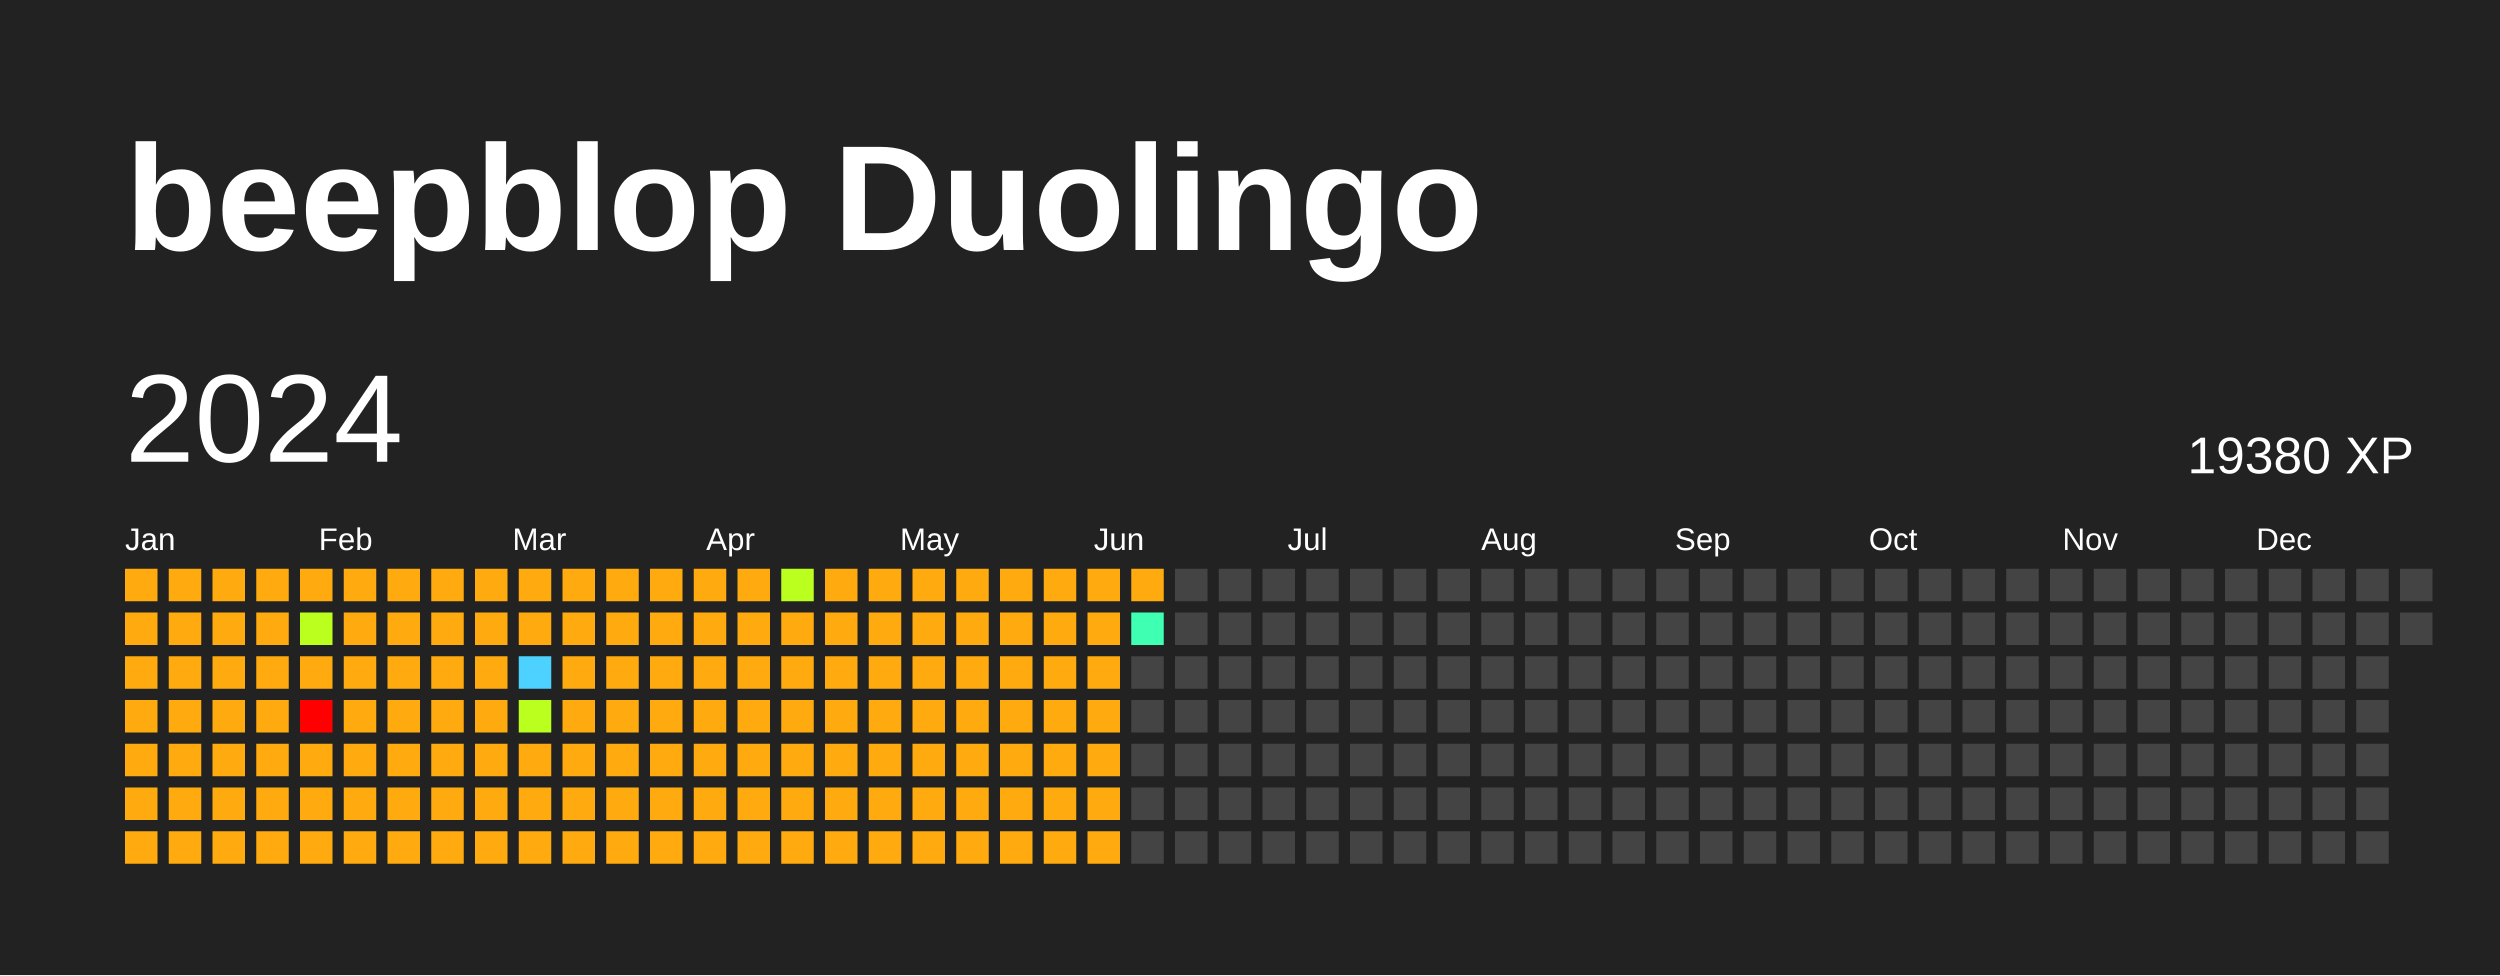
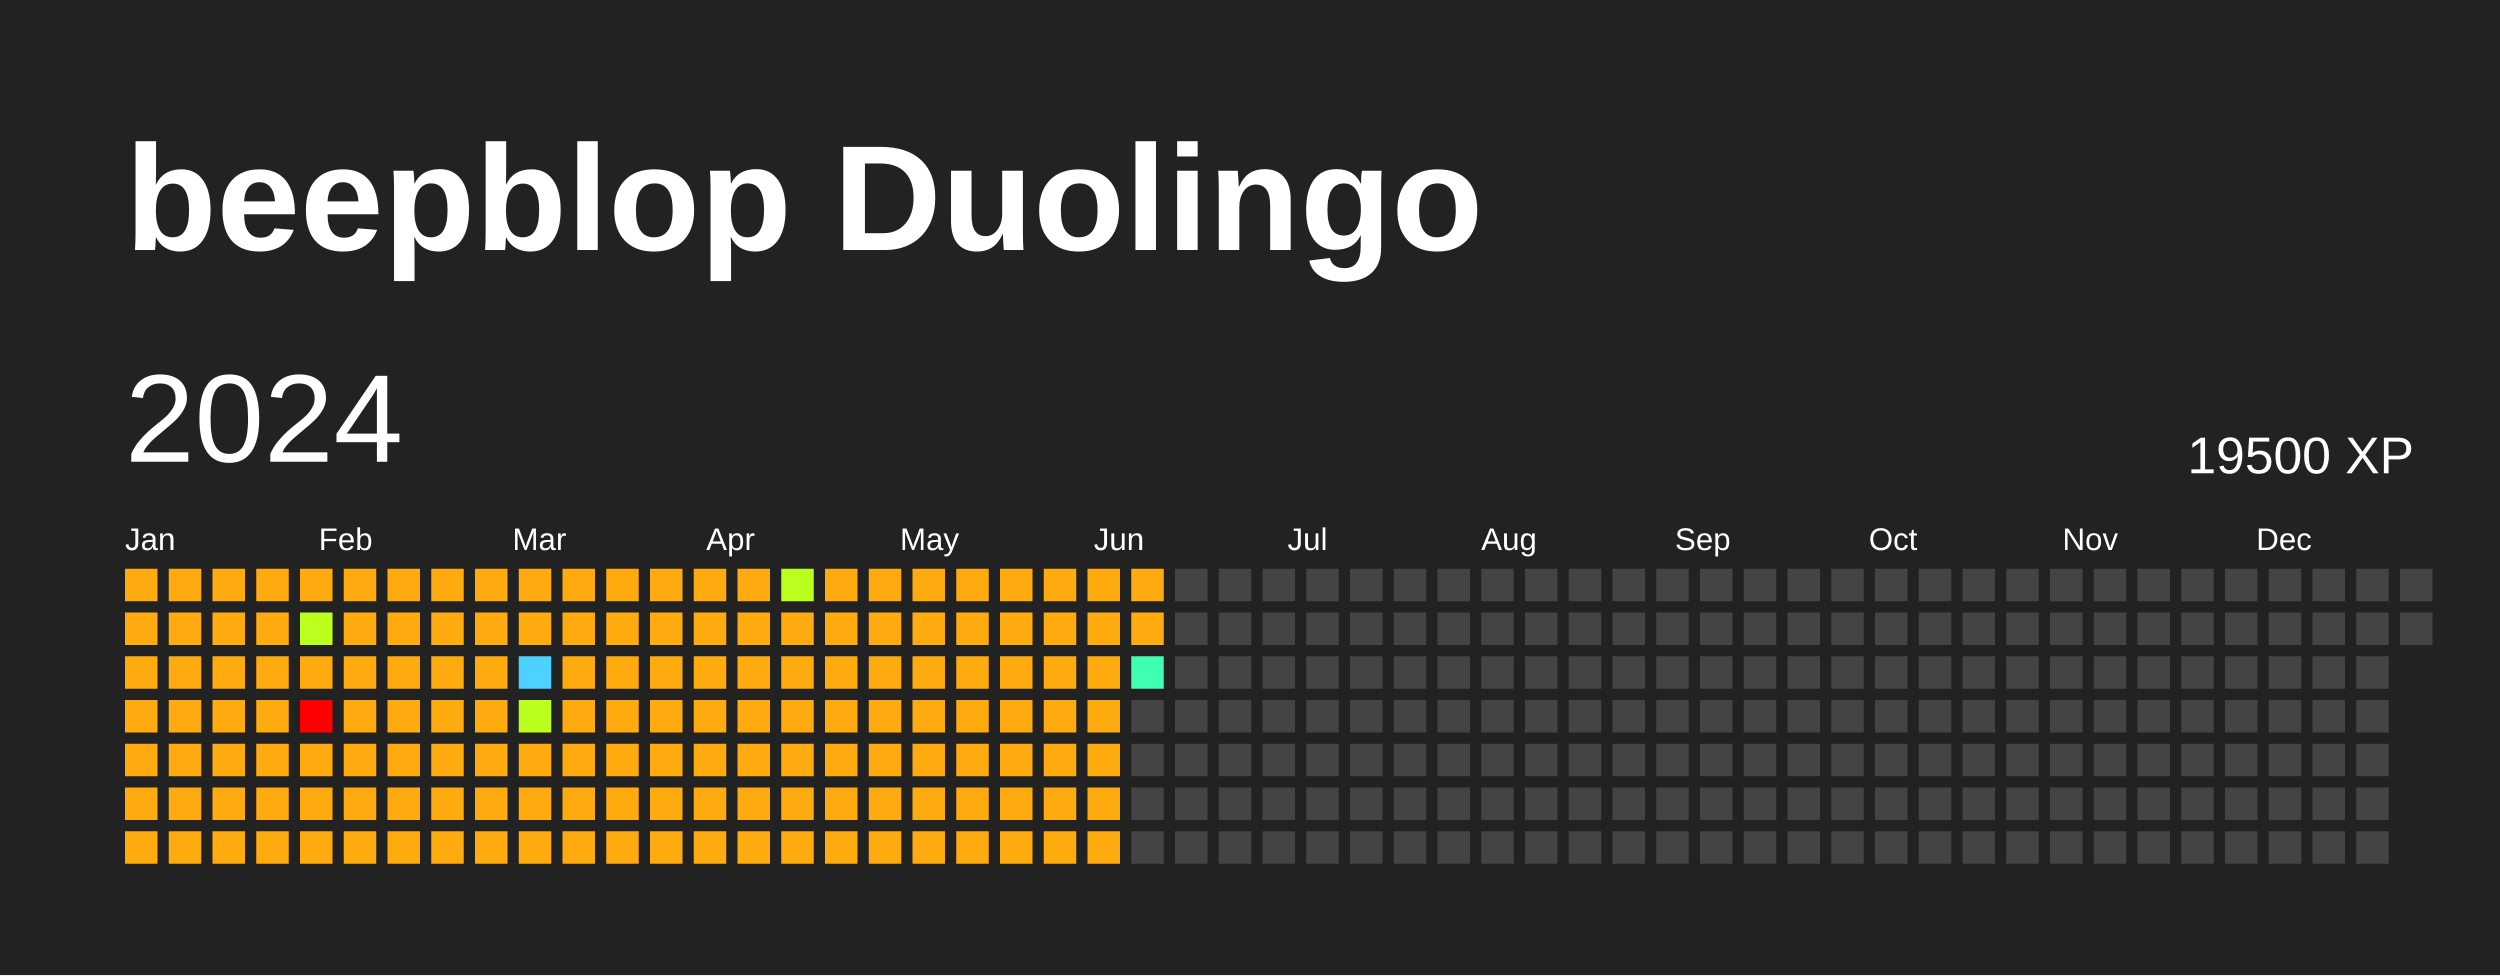
<svg xmlns="http://www.w3.org/2000/svg" baseProfile="full" height="78mm" version="1.1" viewBox="0,0,200,78" width="200mm">
  <defs />
  <rect fill="#222222" height="78" width="200" x="0" y="0" />
  <text fill="#FFFFFF" style="font-size:12px; font-family:Arial; font-weight:bold;" x="10" y="20">beepblop Duolingo</text>
  <text dominant-baseline="hanging" fill="#FFFFFF" style="font-size:10.0px; font-family:Arial;" x="10" y="30">2024</text>
-   <text dominant-baseline="hanging" fill="#FFFFFF" style="font-size:4.125px; font-family:Arial;" x="175" y="35">19380 XP</text>
+   <text dominant-baseline="hanging" fill="#FFFFFF" style="font-size:4.125px; font-family:Arial;" x="175" y="35">19500 XP</text>
  <text fill="#FFFFFF" style="font-size:2.5px; font-family:Arial" x="10.0" y="44">Jan</text>
  <text fill="#FFFFFF" style="font-size:2.5px; font-family:Arial" x="25.5" y="44">Feb</text>
  <text fill="#FFFFFF" style="font-size:2.5px; font-family:Arial" x="41.0" y="44">Mar</text>
  <text fill="#FFFFFF" style="font-size:2.5px; font-family:Arial" x="56.5" y="44">Apr</text>
  <text fill="#FFFFFF" style="font-size:2.5px; font-family:Arial" x="72.0" y="44">May</text>
  <text fill="#FFFFFF" style="font-size:2.5px; font-family:Arial" x="87.5" y="44">Jun</text>
  <text fill="#FFFFFF" style="font-size:2.5px; font-family:Arial" x="103.0" y="44">Jul</text>
  <text fill="#FFFFFF" style="font-size:2.5px; font-family:Arial" x="118.5" y="44">Aug</text>
  <text fill="#FFFFFF" style="font-size:2.5px; font-family:Arial" x="134.0" y="44">Sep</text>
  <text fill="#FFFFFF" style="font-size:2.5px; font-family:Arial" x="149.5" y="44">Oct</text>
  <text fill="#FFFFFF" style="font-size:2.5px; font-family:Arial" x="165.0" y="44">Nov</text>
  <text fill="#FFFFFF" style="font-size:2.5px; font-family:Arial" x="180.5" y="44">Dec</text>
  <rect fill="#ffab0f" height="2.6" width="2.6" x="10.0" y="45.5" />
  <rect fill="#ffab0f" height="2.6" width="2.6" x="10.0" y="49.0" />
  <rect fill="#ffab0f" height="2.6" width="2.6" x="10.0" y="52.5" />
  <rect fill="#ffab0f" height="2.6" width="2.6" x="10.0" y="56.0" />
  <rect fill="#ffab0f" height="2.6" width="2.6" x="10.0" y="59.5" />
  <rect fill="#ffab0f" height="2.6" width="2.6" x="10.0" y="63.0" />
  <rect fill="#ffab0f" height="2.6" width="2.6" x="10.0" y="66.5" />
  <rect fill="#ffab0f" height="2.6" width="2.6" x="13.5" y="45.5" />
  <rect fill="#ffab0f" height="2.6" width="2.6" x="13.5" y="49.0" />
  <rect fill="#ffab0f" height="2.6" width="2.6" x="13.5" y="52.5" />
  <rect fill="#ffab0f" height="2.6" width="2.6" x="13.5" y="56.0" />
  <rect fill="#ffab0f" height="2.6" width="2.6" x="13.5" y="59.5" />
  <rect fill="#ffab0f" height="2.6" width="2.6" x="13.5" y="63.0" />
  <rect fill="#ffab0f" height="2.6" width="2.6" x="13.5" y="66.5" />
  <rect fill="#ffab0f" height="2.6" width="2.6" x="17.0" y="45.5" />
  <rect fill="#ffab0f" height="2.6" width="2.6" x="17.0" y="49.0" />
  <rect fill="#ffab0f" height="2.6" width="2.6" x="17.0" y="52.5" />
  <rect fill="#ffab0f" height="2.6" width="2.6" x="17.0" y="56.0" />
  <rect fill="#ffab0f" height="2.6" width="2.6" x="17.0" y="59.5" />
  <rect fill="#ffab0f" height="2.6" width="2.6" x="17.0" y="63.0" />
  <rect fill="#ffab0f" height="2.6" width="2.6" x="17.0" y="66.5" />
  <rect fill="#ffab0f" height="2.6" width="2.6" x="20.5" y="45.5" />
  <rect fill="#ffab0f" height="2.6" width="2.6" x="20.5" y="49.0" />
  <rect fill="#ffab0f" height="2.6" width="2.6" x="20.5" y="52.5" />
  <rect fill="#ffab0f" height="2.6" width="2.6" x="20.5" y="56.0" />
  <rect fill="#ffab0f" height="2.6" width="2.6" x="20.5" y="59.5" />
  <rect fill="#ffab0f" height="2.6" width="2.6" x="20.5" y="63.0" />
  <rect fill="#ffab0f" height="2.6" width="2.6" x="20.5" y="66.5" />
  <rect fill="#ffab0f" height="2.6" width="2.6" x="24.0" y="45.5" />
  <rect fill="#bbff1f" height="2.6" width="2.6" x="24.0" y="49.0" />
  <rect fill="#ffab0f" height="2.6" width="2.6" x="24.0" y="52.5" />
  <rect fill="red" height="2.6" width="2.6" x="24.0" y="56.0" />
  <rect fill="#ffab0f" height="2.6" width="2.6" x="24.0" y="59.5" />
  <rect fill="#ffab0f" height="2.6" width="2.6" x="24.0" y="63.0" />
  <rect fill="#ffab0f" height="2.6" width="2.6" x="24.0" y="66.5" />
  <rect fill="#ffab0f" height="2.6" width="2.6" x="27.5" y="45.5" />
  <rect fill="#ffab0f" height="2.6" width="2.6" x="27.5" y="49.0" />
  <rect fill="#ffab0f" height="2.6" width="2.6" x="27.5" y="52.5" />
  <rect fill="#ffab0f" height="2.6" width="2.6" x="27.5" y="56.0" />
  <rect fill="#ffab0f" height="2.6" width="2.6" x="27.5" y="59.5" />
  <rect fill="#ffab0f" height="2.6" width="2.6" x="27.5" y="63.0" />
  <rect fill="#ffab0f" height="2.6" width="2.6" x="27.5" y="66.5" />
  <rect fill="#ffab0f" height="2.6" width="2.6" x="31.0" y="45.5" />
  <rect fill="#ffab0f" height="2.6" width="2.6" x="31.0" y="49.0" />
  <rect fill="#ffab0f" height="2.6" width="2.6" x="31.0" y="52.5" />
  <rect fill="#ffab0f" height="2.6" width="2.6" x="31.0" y="56.0" />
  <rect fill="#ffab0f" height="2.6" width="2.6" x="31.0" y="59.5" />
  <rect fill="#ffab0f" height="2.6" width="2.6" x="31.0" y="63.0" />
  <rect fill="#ffab0f" height="2.6" width="2.6" x="31.0" y="66.5" />
  <rect fill="#ffab0f" height="2.6" width="2.6" x="34.5" y="45.5" />
  <rect fill="#ffab0f" height="2.6" width="2.6" x="34.5" y="49.0" />
  <rect fill="#ffab0f" height="2.6" width="2.6" x="34.5" y="52.5" />
  <rect fill="#ffab0f" height="2.6" width="2.6" x="34.5" y="56.0" />
  <rect fill="#ffab0f" height="2.6" width="2.6" x="34.5" y="59.5" />
  <rect fill="#ffab0f" height="2.6" width="2.6" x="34.5" y="63.0" />
  <rect fill="#ffab0f" height="2.6" width="2.6" x="34.5" y="66.5" />
  <rect fill="#ffab0f" height="2.6" width="2.6" x="38.0" y="45.5" />
  <rect fill="#ffab0f" height="2.6" width="2.6" x="38.0" y="49.0" />
  <rect fill="#ffab0f" height="2.6" width="2.6" x="38.0" y="52.5" />
  <rect fill="#ffab0f" height="2.6" width="2.6" x="38.0" y="56.0" />
  <rect fill="#ffab0f" height="2.6" width="2.6" x="38.0" y="59.5" />
  <rect fill="#ffab0f" height="2.6" width="2.6" x="38.0" y="63.0" />
  <rect fill="#ffab0f" height="2.6" width="2.6" x="38.0" y="66.5" />
  <rect fill="#ffab0f" height="2.6" width="2.6" x="41.5" y="45.5" />
  <rect fill="#ffab0f" height="2.6" width="2.6" x="41.5" y="49.0" />
  <rect fill="#4dd2ff" height="2.6" width="2.6" x="41.5" y="52.5" />
  <rect fill="#bbff1f" height="2.6" width="2.6" x="41.5" y="56.0" />
  <rect fill="#ffab0f" height="2.6" width="2.6" x="41.5" y="59.5" />
  <rect fill="#ffab0f" height="2.6" width="2.6" x="41.5" y="63.0" />
  <rect fill="#ffab0f" height="2.6" width="2.6" x="41.5" y="66.5" />
  <rect fill="#ffab0f" height="2.6" width="2.6" x="45.0" y="45.5" />
  <rect fill="#ffab0f" height="2.6" width="2.6" x="45.0" y="49.0" />
  <rect fill="#ffab0f" height="2.6" width="2.6" x="45.0" y="52.5" />
  <rect fill="#ffab0f" height="2.6" width="2.6" x="45.0" y="56.0" />
  <rect fill="#ffab0f" height="2.6" width="2.6" x="45.0" y="59.5" />
  <rect fill="#ffab0f" height="2.6" width="2.6" x="45.0" y="63.0" />
  <rect fill="#ffab0f" height="2.6" width="2.6" x="45.0" y="66.5" />
  <rect fill="#ffab0f" height="2.6" width="2.6" x="48.5" y="45.5" />
  <rect fill="#ffab0f" height="2.6" width="2.6" x="48.5" y="49.0" />
  <rect fill="#ffab0f" height="2.6" width="2.6" x="48.5" y="52.5" />
  <rect fill="#ffab0f" height="2.6" width="2.6" x="48.5" y="56.0" />
  <rect fill="#ffab0f" height="2.6" width="2.6" x="48.5" y="59.5" />
  <rect fill="#ffab0f" height="2.6" width="2.6" x="48.5" y="63.0" />
  <rect fill="#ffab0f" height="2.6" width="2.6" x="48.5" y="66.5" />
  <rect fill="#ffab0f" height="2.6" width="2.6" x="52.0" y="45.5" />
  <rect fill="#ffab0f" height="2.6" width="2.6" x="52.0" y="49.0" />
  <rect fill="#ffab0f" height="2.6" width="2.6" x="52.0" y="52.5" />
  <rect fill="#ffab0f" height="2.6" width="2.6" x="52.0" y="56.0" />
  <rect fill="#ffab0f" height="2.6" width="2.6" x="52.0" y="59.5" />
  <rect fill="#ffab0f" height="2.6" width="2.6" x="52.0" y="63.0" />
  <rect fill="#ffab0f" height="2.6" width="2.6" x="52.0" y="66.5" />
  <rect fill="#ffab0f" height="2.6" width="2.6" x="55.5" y="45.5" />
  <rect fill="#ffab0f" height="2.6" width="2.6" x="55.5" y="49.0" />
  <rect fill="#ffab0f" height="2.6" width="2.6" x="55.5" y="52.5" />
  <rect fill="#ffab0f" height="2.6" width="2.6" x="55.5" y="56.0" />
  <rect fill="#ffab0f" height="2.6" width="2.6" x="55.5" y="59.5" />
  <rect fill="#ffab0f" height="2.6" width="2.6" x="55.5" y="63.0" />
  <rect fill="#ffab0f" height="2.6" width="2.6" x="55.5" y="66.5" />
  <rect fill="#ffab0f" height="2.6" width="2.6" x="59.0" y="45.5" />
  <rect fill="#ffab0f" height="2.6" width="2.6" x="59.0" y="49.0" />
  <rect fill="#ffab0f" height="2.6" width="2.6" x="59.0" y="52.5" />
  <rect fill="#ffab0f" height="2.6" width="2.6" x="59.0" y="56.0" />
  <rect fill="#ffab0f" height="2.6" width="2.6" x="59.0" y="59.5" />
  <rect fill="#ffab0f" height="2.6" width="2.6" x="59.0" y="63.0" />
  <rect fill="#ffab0f" height="2.6" width="2.6" x="59.0" y="66.5" />
  <rect fill="#bbff1f" height="2.6" width="2.6" x="62.5" y="45.5" />
  <rect fill="#ffab0f" height="2.6" width="2.6" x="62.5" y="49.0" />
  <rect fill="#ffab0f" height="2.6" width="2.6" x="62.5" y="52.5" />
  <rect fill="#ffab0f" height="2.6" width="2.6" x="62.5" y="56.0" />
  <rect fill="#ffab0f" height="2.6" width="2.6" x="62.5" y="59.5" />
  <rect fill="#ffab0f" height="2.6" width="2.6" x="62.5" y="63.0" />
  <rect fill="#ffab0f" height="2.6" width="2.6" x="62.5" y="66.5" />
  <rect fill="#ffab0f" height="2.6" width="2.6" x="66.0" y="45.5" />
  <rect fill="#ffab0f" height="2.6" width="2.6" x="66.0" y="49.0" />
  <rect fill="#ffab0f" height="2.6" width="2.6" x="66.0" y="52.5" />
  <rect fill="#ffab0f" height="2.6" width="2.6" x="66.0" y="56.0" />
  <rect fill="#ffab0f" height="2.6" width="2.6" x="66.0" y="59.5" />
  <rect fill="#ffab0f" height="2.6" width="2.6" x="66.0" y="63.0" />
  <rect fill="#ffab0f" height="2.6" width="2.6" x="66.0" y="66.5" />
  <rect fill="#ffab0f" height="2.6" width="2.6" x="69.5" y="45.5" />
  <rect fill="#ffab0f" height="2.6" width="2.6" x="69.5" y="49.0" />
  <rect fill="#ffab0f" height="2.6" width="2.6" x="69.5" y="52.5" />
  <rect fill="#ffab0f" height="2.6" width="2.6" x="69.5" y="56.0" />
  <rect fill="#ffab0f" height="2.6" width="2.6" x="69.5" y="59.5" />
  <rect fill="#ffab0f" height="2.6" width="2.6" x="69.5" y="63.0" />
  <rect fill="#ffab0f" height="2.6" width="2.6" x="69.5" y="66.5" />
  <rect fill="#ffab0f" height="2.6" width="2.6" x="73.0" y="45.5" />
  <rect fill="#ffab0f" height="2.6" width="2.6" x="73.0" y="49.0" />
  <rect fill="#ffab0f" height="2.6" width="2.6" x="73.0" y="52.5" />
  <rect fill="#ffab0f" height="2.6" width="2.6" x="73.0" y="56.0" />
  <rect fill="#ffab0f" height="2.6" width="2.6" x="73.0" y="59.5" />
  <rect fill="#ffab0f" height="2.6" width="2.6" x="73.0" y="63.0" />
  <rect fill="#ffab0f" height="2.6" width="2.6" x="73.0" y="66.5" />
  <rect fill="#ffab0f" height="2.6" width="2.6" x="76.5" y="45.5" />
  <rect fill="#ffab0f" height="2.6" width="2.6" x="76.5" y="49.0" />
  <rect fill="#ffab0f" height="2.6" width="2.6" x="76.5" y="52.5" />
  <rect fill="#ffab0f" height="2.6" width="2.6" x="76.5" y="56.0" />
  <rect fill="#ffab0f" height="2.6" width="2.6" x="76.5" y="59.5" />
  <rect fill="#ffab0f" height="2.6" width="2.6" x="76.5" y="63.0" />
  <rect fill="#ffab0f" height="2.6" width="2.6" x="76.5" y="66.5" />
  <rect fill="#ffab0f" height="2.6" width="2.6" x="80.0" y="45.5" />
  <rect fill="#ffab0f" height="2.6" width="2.6" x="80.0" y="49.0" />
  <rect fill="#ffab0f" height="2.6" width="2.6" x="80.0" y="52.5" />
  <rect fill="#ffab0f" height="2.6" width="2.6" x="80.0" y="56.0" />
  <rect fill="#ffab0f" height="2.6" width="2.6" x="80.0" y="59.5" />
  <rect fill="#ffab0f" height="2.6" width="2.6" x="80.0" y="63.0" />
  <rect fill="#ffab0f" height="2.6" width="2.6" x="80.0" y="66.5" />
  <rect fill="#ffab0f" height="2.6" width="2.6" x="83.5" y="45.5" />
  <rect fill="#ffab0f" height="2.6" width="2.6" x="83.5" y="49.0" />
  <rect fill="#ffab0f" height="2.6" width="2.6" x="83.5" y="52.5" />
  <rect fill="#ffab0f" height="2.6" width="2.6" x="83.5" y="56.0" />
  <rect fill="#ffab0f" height="2.6" width="2.6" x="83.5" y="59.5" />
  <rect fill="#ffab0f" height="2.6" width="2.6" x="83.5" y="63.0" />
  <rect fill="#ffab0f" height="2.6" width="2.6" x="83.5" y="66.5" />
  <rect fill="#ffab0f" height="2.6" width="2.6" x="87.0" y="45.5" />
  <rect fill="#ffab0f" height="2.6" width="2.6" x="87.0" y="49.0" />
  <rect fill="#ffab0f" height="2.6" width="2.6" x="87.0" y="52.5" />
  <rect fill="#ffab0f" height="2.6" width="2.6" x="87.0" y="56.0" />
  <rect fill="#ffab0f" height="2.6" width="2.6" x="87.0" y="59.5" />
  <rect fill="#ffab0f" height="2.6" width="2.6" x="87.0" y="63.0" />
  <rect fill="#ffab0f" height="2.6" width="2.6" x="87.0" y="66.5" />
  <rect fill="#ffab0f" height="2.6" width="2.6" x="90.5" y="45.5" />
-   <rect fill="#3effb2" height="2.6" width="2.6" x="90.5" y="49.0" />
-   <rect fill="#444444" height="2.6" width="2.6" x="90.5" y="52.5" />
+   <rect fill="#ffab0f" height="2.6" width="2.6" x="90.5" y="49.0" />
+   <rect fill="#3effb2" height="2.6" width="2.6" x="90.5" y="52.5" />
  <rect fill="#444444" height="2.6" width="2.6" x="90.5" y="56.0" />
  <rect fill="#444444" height="2.6" width="2.6" x="90.5" y="59.5" />
  <rect fill="#444444" height="2.6" width="2.6" x="90.5" y="63.0" />
  <rect fill="#444444" height="2.6" width="2.6" x="90.5" y="66.5" />
  <rect fill="#444444" height="2.6" width="2.6" x="94.0" y="45.5" />
  <rect fill="#444444" height="2.6" width="2.6" x="94.0" y="49.0" />
  <rect fill="#444444" height="2.6" width="2.6" x="94.0" y="52.5" />
  <rect fill="#444444" height="2.6" width="2.6" x="94.0" y="56.0" />
  <rect fill="#444444" height="2.6" width="2.6" x="94.0" y="59.5" />
  <rect fill="#444444" height="2.6" width="2.6" x="94.0" y="63.0" />
  <rect fill="#444444" height="2.6" width="2.6" x="94.0" y="66.5" />
  <rect fill="#444444" height="2.6" width="2.6" x="97.5" y="45.5" />
  <rect fill="#444444" height="2.6" width="2.6" x="97.5" y="49.0" />
  <rect fill="#444444" height="2.6" width="2.6" x="97.5" y="52.5" />
  <rect fill="#444444" height="2.6" width="2.6" x="97.5" y="56.0" />
  <rect fill="#444444" height="2.6" width="2.6" x="97.5" y="59.5" />
  <rect fill="#444444" height="2.6" width="2.6" x="97.5" y="63.0" />
  <rect fill="#444444" height="2.6" width="2.6" x="97.5" y="66.5" />
  <rect fill="#444444" height="2.6" width="2.6" x="101.0" y="45.5" />
  <rect fill="#444444" height="2.6" width="2.6" x="101.0" y="49.0" />
  <rect fill="#444444" height="2.6" width="2.6" x="101.0" y="52.5" />
  <rect fill="#444444" height="2.6" width="2.6" x="101.0" y="56.0" />
  <rect fill="#444444" height="2.6" width="2.6" x="101.0" y="59.5" />
  <rect fill="#444444" height="2.6" width="2.6" x="101.0" y="63.0" />
  <rect fill="#444444" height="2.6" width="2.6" x="101.0" y="66.5" />
  <rect fill="#444444" height="2.6" width="2.6" x="104.5" y="45.5" />
  <rect fill="#444444" height="2.6" width="2.6" x="104.5" y="49.0" />
  <rect fill="#444444" height="2.6" width="2.6" x="104.5" y="52.5" />
  <rect fill="#444444" height="2.6" width="2.6" x="104.5" y="56.0" />
  <rect fill="#444444" height="2.6" width="2.6" x="104.5" y="59.5" />
  <rect fill="#444444" height="2.6" width="2.6" x="104.5" y="63.0" />
  <rect fill="#444444" height="2.6" width="2.6" x="104.5" y="66.5" />
  <rect fill="#444444" height="2.6" width="2.6" x="108.0" y="45.5" />
  <rect fill="#444444" height="2.6" width="2.6" x="108.0" y="49.0" />
  <rect fill="#444444" height="2.6" width="2.6" x="108.0" y="52.5" />
  <rect fill="#444444" height="2.6" width="2.6" x="108.0" y="56.0" />
  <rect fill="#444444" height="2.6" width="2.6" x="108.0" y="59.5" />
  <rect fill="#444444" height="2.6" width="2.6" x="108.0" y="63.0" />
  <rect fill="#444444" height="2.6" width="2.6" x="108.0" y="66.5" />
  <rect fill="#444444" height="2.6" width="2.6" x="111.5" y="45.5" />
  <rect fill="#444444" height="2.6" width="2.6" x="111.5" y="49.0" />
  <rect fill="#444444" height="2.6" width="2.6" x="111.5" y="52.5" />
  <rect fill="#444444" height="2.6" width="2.6" x="111.5" y="56.0" />
  <rect fill="#444444" height="2.6" width="2.6" x="111.5" y="59.5" />
  <rect fill="#444444" height="2.6" width="2.6" x="111.5" y="63.0" />
  <rect fill="#444444" height="2.6" width="2.6" x="111.5" y="66.5" />
  <rect fill="#444444" height="2.6" width="2.6" x="115.0" y="45.5" />
  <rect fill="#444444" height="2.6" width="2.6" x="115.0" y="49.0" />
  <rect fill="#444444" height="2.6" width="2.6" x="115.0" y="52.5" />
  <rect fill="#444444" height="2.6" width="2.6" x="115.0" y="56.0" />
  <rect fill="#444444" height="2.6" width="2.6" x="115.0" y="59.5" />
  <rect fill="#444444" height="2.6" width="2.6" x="115.0" y="63.0" />
  <rect fill="#444444" height="2.6" width="2.6" x="115.0" y="66.5" />
  <rect fill="#444444" height="2.6" width="2.6" x="118.5" y="45.5" />
  <rect fill="#444444" height="2.6" width="2.6" x="118.5" y="49.0" />
  <rect fill="#444444" height="2.6" width="2.6" x="118.5" y="52.5" />
  <rect fill="#444444" height="2.6" width="2.6" x="118.5" y="56.0" />
  <rect fill="#444444" height="2.6" width="2.6" x="118.5" y="59.5" />
  <rect fill="#444444" height="2.6" width="2.6" x="118.5" y="63.0" />
  <rect fill="#444444" height="2.6" width="2.6" x="118.5" y="66.5" />
  <rect fill="#444444" height="2.6" width="2.6" x="122.0" y="45.5" />
  <rect fill="#444444" height="2.6" width="2.6" x="122.0" y="49.0" />
  <rect fill="#444444" height="2.6" width="2.6" x="122.0" y="52.5" />
  <rect fill="#444444" height="2.6" width="2.6" x="122.0" y="56.0" />
  <rect fill="#444444" height="2.6" width="2.6" x="122.0" y="59.5" />
  <rect fill="#444444" height="2.6" width="2.6" x="122.0" y="63.0" />
  <rect fill="#444444" height="2.6" width="2.6" x="122.0" y="66.5" />
  <rect fill="#444444" height="2.6" width="2.6" x="125.5" y="45.5" />
  <rect fill="#444444" height="2.6" width="2.6" x="125.5" y="49.0" />
  <rect fill="#444444" height="2.6" width="2.6" x="125.5" y="52.5" />
  <rect fill="#444444" height="2.6" width="2.6" x="125.5" y="56.0" />
  <rect fill="#444444" height="2.6" width="2.6" x="125.5" y="59.5" />
  <rect fill="#444444" height="2.6" width="2.6" x="125.5" y="63.0" />
  <rect fill="#444444" height="2.6" width="2.6" x="125.5" y="66.5" />
  <rect fill="#444444" height="2.6" width="2.6" x="129.0" y="45.5" />
  <rect fill="#444444" height="2.6" width="2.6" x="129.0" y="49.0" />
  <rect fill="#444444" height="2.6" width="2.6" x="129.0" y="52.5" />
  <rect fill="#444444" height="2.6" width="2.6" x="129.0" y="56.0" />
  <rect fill="#444444" height="2.6" width="2.6" x="129.0" y="59.5" />
  <rect fill="#444444" height="2.6" width="2.6" x="129.0" y="63.0" />
  <rect fill="#444444" height="2.6" width="2.6" x="129.0" y="66.5" />
  <rect fill="#444444" height="2.6" width="2.6" x="132.5" y="45.5" />
  <rect fill="#444444" height="2.6" width="2.6" x="132.5" y="49.0" />
  <rect fill="#444444" height="2.6" width="2.6" x="132.5" y="52.5" />
  <rect fill="#444444" height="2.6" width="2.6" x="132.5" y="56.0" />
  <rect fill="#444444" height="2.6" width="2.6" x="132.5" y="59.5" />
  <rect fill="#444444" height="2.6" width="2.6" x="132.5" y="63.0" />
  <rect fill="#444444" height="2.6" width="2.6" x="132.5" y="66.5" />
  <rect fill="#444444" height="2.6" width="2.6" x="136.0" y="45.5" />
  <rect fill="#444444" height="2.6" width="2.6" x="136.0" y="49.0" />
  <rect fill="#444444" height="2.6" width="2.6" x="136.0" y="52.5" />
  <rect fill="#444444" height="2.6" width="2.6" x="136.0" y="56.0" />
  <rect fill="#444444" height="2.6" width="2.6" x="136.0" y="59.5" />
  <rect fill="#444444" height="2.6" width="2.6" x="136.0" y="63.0" />
  <rect fill="#444444" height="2.6" width="2.6" x="136.0" y="66.5" />
  <rect fill="#444444" height="2.6" width="2.6" x="139.5" y="45.5" />
  <rect fill="#444444" height="2.6" width="2.6" x="139.5" y="49.0" />
  <rect fill="#444444" height="2.6" width="2.6" x="139.5" y="52.5" />
  <rect fill="#444444" height="2.6" width="2.6" x="139.5" y="56.0" />
  <rect fill="#444444" height="2.6" width="2.6" x="139.5" y="59.5" />
  <rect fill="#444444" height="2.6" width="2.6" x="139.5" y="63.0" />
  <rect fill="#444444" height="2.6" width="2.6" x="139.5" y="66.5" />
  <rect fill="#444444" height="2.6" width="2.6" x="143.0" y="45.5" />
  <rect fill="#444444" height="2.6" width="2.6" x="143.0" y="49.0" />
  <rect fill="#444444" height="2.6" width="2.6" x="143.0" y="52.5" />
  <rect fill="#444444" height="2.6" width="2.6" x="143.0" y="56.0" />
  <rect fill="#444444" height="2.6" width="2.6" x="143.0" y="59.5" />
  <rect fill="#444444" height="2.6" width="2.6" x="143.0" y="63.0" />
  <rect fill="#444444" height="2.6" width="2.6" x="143.0" y="66.5" />
  <rect fill="#444444" height="2.6" width="2.6" x="146.5" y="45.5" />
  <rect fill="#444444" height="2.6" width="2.6" x="146.5" y="49.0" />
  <rect fill="#444444" height="2.6" width="2.6" x="146.5" y="52.5" />
  <rect fill="#444444" height="2.6" width="2.6" x="146.5" y="56.0" />
  <rect fill="#444444" height="2.6" width="2.6" x="146.5" y="59.5" />
  <rect fill="#444444" height="2.6" width="2.6" x="146.5" y="63.0" />
  <rect fill="#444444" height="2.6" width="2.6" x="146.5" y="66.5" />
  <rect fill="#444444" height="2.6" width="2.6" x="150.0" y="45.5" />
  <rect fill="#444444" height="2.6" width="2.6" x="150.0" y="49.0" />
  <rect fill="#444444" height="2.6" width="2.6" x="150.0" y="52.5" />
  <rect fill="#444444" height="2.6" width="2.6" x="150.0" y="56.0" />
  <rect fill="#444444" height="2.6" width="2.6" x="150.0" y="59.5" />
  <rect fill="#444444" height="2.6" width="2.6" x="150.0" y="63.0" />
  <rect fill="#444444" height="2.6" width="2.6" x="150.0" y="66.5" />
  <rect fill="#444444" height="2.6" width="2.6" x="153.5" y="45.5" />
  <rect fill="#444444" height="2.6" width="2.6" x="153.5" y="49.0" />
  <rect fill="#444444" height="2.6" width="2.6" x="153.5" y="52.5" />
  <rect fill="#444444" height="2.6" width="2.6" x="153.5" y="56.0" />
  <rect fill="#444444" height="2.6" width="2.6" x="153.5" y="59.5" />
  <rect fill="#444444" height="2.6" width="2.6" x="153.5" y="63.0" />
  <rect fill="#444444" height="2.6" width="2.6" x="153.5" y="66.5" />
  <rect fill="#444444" height="2.6" width="2.6" x="157.0" y="45.5" />
  <rect fill="#444444" height="2.6" width="2.6" x="157.0" y="49.0" />
  <rect fill="#444444" height="2.6" width="2.6" x="157.0" y="52.5" />
  <rect fill="#444444" height="2.6" width="2.6" x="157.0" y="56.0" />
  <rect fill="#444444" height="2.6" width="2.6" x="157.0" y="59.5" />
  <rect fill="#444444" height="2.6" width="2.6" x="157.0" y="63.0" />
  <rect fill="#444444" height="2.6" width="2.6" x="157.0" y="66.5" />
  <rect fill="#444444" height="2.6" width="2.6" x="160.5" y="45.5" />
  <rect fill="#444444" height="2.6" width="2.6" x="160.5" y="49.0" />
  <rect fill="#444444" height="2.6" width="2.6" x="160.5" y="52.5" />
  <rect fill="#444444" height="2.6" width="2.6" x="160.5" y="56.0" />
  <rect fill="#444444" height="2.6" width="2.6" x="160.5" y="59.5" />
  <rect fill="#444444" height="2.6" width="2.6" x="160.5" y="63.0" />
  <rect fill="#444444" height="2.6" width="2.6" x="160.5" y="66.5" />
  <rect fill="#444444" height="2.6" width="2.6" x="164.0" y="45.5" />
  <rect fill="#444444" height="2.6" width="2.6" x="164.0" y="49.0" />
  <rect fill="#444444" height="2.6" width="2.6" x="164.0" y="52.5" />
  <rect fill="#444444" height="2.6" width="2.6" x="164.0" y="56.0" />
  <rect fill="#444444" height="2.6" width="2.6" x="164.0" y="59.5" />
  <rect fill="#444444" height="2.6" width="2.6" x="164.0" y="63.0" />
  <rect fill="#444444" height="2.6" width="2.6" x="164.0" y="66.5" />
  <rect fill="#444444" height="2.6" width="2.6" x="167.5" y="45.5" />
  <rect fill="#444444" height="2.6" width="2.6" x="167.5" y="49.0" />
  <rect fill="#444444" height="2.6" width="2.6" x="167.5" y="52.5" />
  <rect fill="#444444" height="2.6" width="2.6" x="167.5" y="56.0" />
  <rect fill="#444444" height="2.6" width="2.6" x="167.5" y="59.5" />
  <rect fill="#444444" height="2.6" width="2.6" x="167.5" y="63.0" />
  <rect fill="#444444" height="2.6" width="2.6" x="167.5" y="66.5" />
  <rect fill="#444444" height="2.6" width="2.6" x="171.0" y="45.5" />
  <rect fill="#444444" height="2.6" width="2.6" x="171.0" y="49.0" />
  <rect fill="#444444" height="2.6" width="2.6" x="171.0" y="52.5" />
  <rect fill="#444444" height="2.6" width="2.6" x="171.0" y="56.0" />
  <rect fill="#444444" height="2.6" width="2.6" x="171.0" y="59.5" />
  <rect fill="#444444" height="2.6" width="2.6" x="171.0" y="63.0" />
  <rect fill="#444444" height="2.6" width="2.6" x="171.0" y="66.5" />
  <rect fill="#444444" height="2.6" width="2.6" x="174.5" y="45.5" />
  <rect fill="#444444" height="2.6" width="2.6" x="174.5" y="49.0" />
  <rect fill="#444444" height="2.6" width="2.6" x="174.5" y="52.5" />
  <rect fill="#444444" height="2.6" width="2.6" x="174.5" y="56.0" />
  <rect fill="#444444" height="2.6" width="2.6" x="174.5" y="59.5" />
  <rect fill="#444444" height="2.6" width="2.6" x="174.5" y="63.0" />
  <rect fill="#444444" height="2.6" width="2.6" x="174.5" y="66.5" />
  <rect fill="#444444" height="2.6" width="2.6" x="178.0" y="45.5" />
  <rect fill="#444444" height="2.6" width="2.6" x="178.0" y="49.0" />
  <rect fill="#444444" height="2.6" width="2.6" x="178.0" y="52.5" />
  <rect fill="#444444" height="2.6" width="2.6" x="178.0" y="56.0" />
  <rect fill="#444444" height="2.6" width="2.6" x="178.0" y="59.5" />
  <rect fill="#444444" height="2.6" width="2.6" x="178.0" y="63.0" />
  <rect fill="#444444" height="2.6" width="2.6" x="178.0" y="66.5" />
  <rect fill="#444444" height="2.6" width="2.6" x="181.5" y="45.5" />
  <rect fill="#444444" height="2.6" width="2.6" x="181.5" y="49.0" />
  <rect fill="#444444" height="2.6" width="2.6" x="181.5" y="52.5" />
  <rect fill="#444444" height="2.6" width="2.6" x="181.5" y="56.0" />
  <rect fill="#444444" height="2.6" width="2.6" x="181.5" y="59.5" />
  <rect fill="#444444" height="2.6" width="2.6" x="181.5" y="63.0" />
  <rect fill="#444444" height="2.6" width="2.6" x="181.5" y="66.5" />
  <rect fill="#444444" height="2.6" width="2.6" x="185.0" y="45.5" />
  <rect fill="#444444" height="2.6" width="2.6" x="185.0" y="49.0" />
  <rect fill="#444444" height="2.6" width="2.6" x="185.0" y="52.5" />
  <rect fill="#444444" height="2.6" width="2.6" x="185.0" y="56.0" />
  <rect fill="#444444" height="2.6" width="2.6" x="185.0" y="59.5" />
  <rect fill="#444444" height="2.6" width="2.6" x="185.0" y="63.0" />
  <rect fill="#444444" height="2.6" width="2.6" x="185.0" y="66.5" />
  <rect fill="#444444" height="2.6" width="2.6" x="188.5" y="45.5" />
  <rect fill="#444444" height="2.6" width="2.6" x="188.5" y="49.0" />
  <rect fill="#444444" height="2.6" width="2.6" x="188.5" y="52.5" />
  <rect fill="#444444" height="2.6" width="2.6" x="188.5" y="56.0" />
  <rect fill="#444444" height="2.6" width="2.6" x="188.5" y="59.5" />
  <rect fill="#444444" height="2.6" width="2.6" x="188.5" y="63.0" />
  <rect fill="#444444" height="2.6" width="2.6" x="188.5" y="66.5" />
  <rect fill="#444444" height="2.6" width="2.6" x="192.0" y="45.5" />
  <rect fill="#444444" height="2.6" width="2.6" x="192.0" y="49.0" />
</svg>
